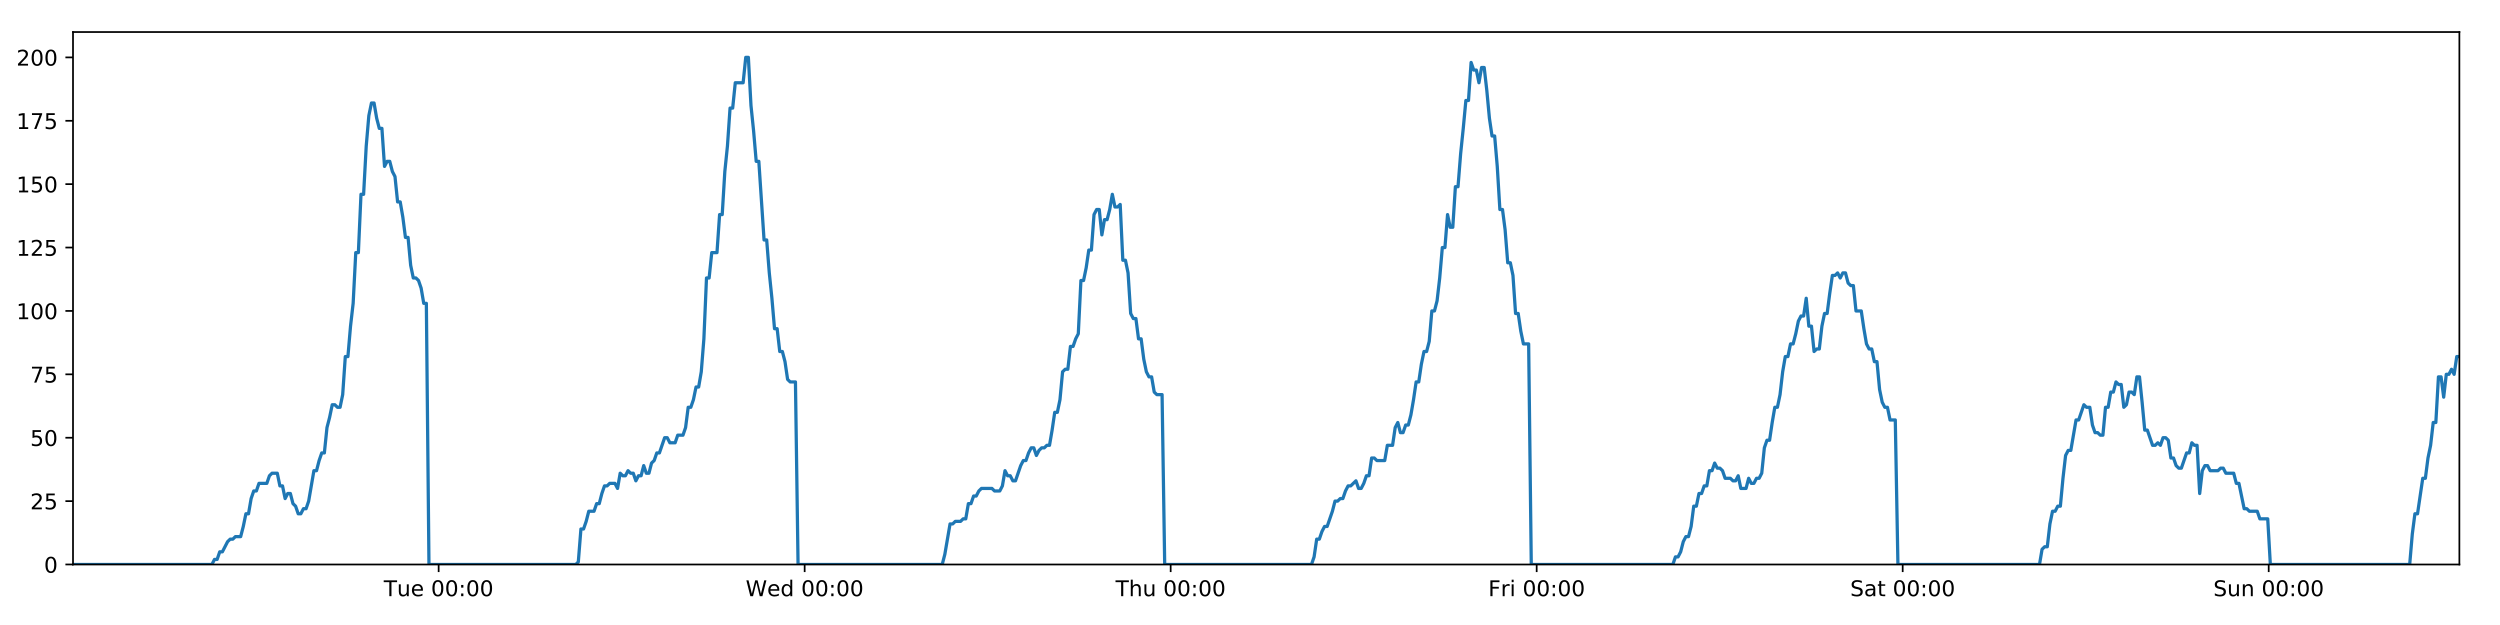
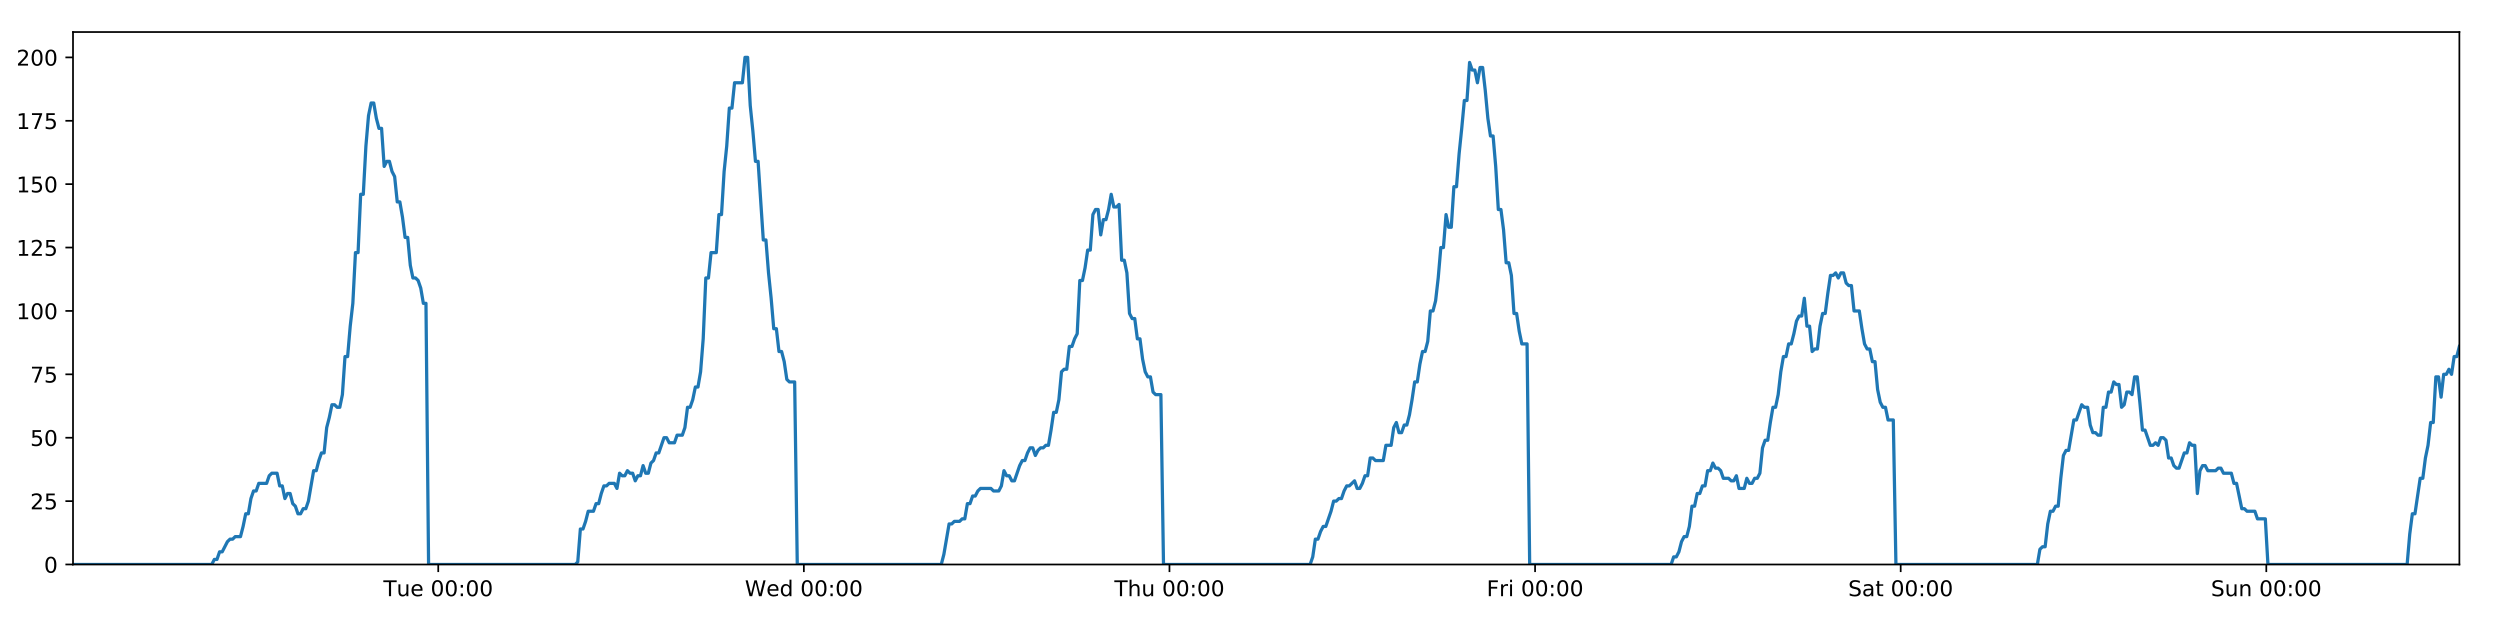
<svg xmlns="http://www.w3.org/2000/svg" xmlns:xlink="http://www.w3.org/1999/xlink" height="288pt" version="1.1" viewBox="0 0 1152 288" width="1152pt">
  <defs>
    <style type="text/css">
*{stroke-linecap:butt;stroke-linejoin:round;}
  </style>
  </defs>
  <g id="figure_1">
    <g id="patch_1">
      <path d="M 0 288  L 1152 288  L 1152 0  L 0 0  z " style="fill:#ffffff;" />
    </g>
    <g id="axes_1">
      <g id="patch_2">
        <path d="M 33.64 260.12  L 1133.28 260.12  L 1133.28 14.76  L 33.64 14.76  z " style="fill:#ffffff;" />
      </g>
      <g id="matplotlib.axis_1">
        <g id="xtick_1">
          <g id="line2d_1">
            <defs>
-               <path d="M 0 0  L 0 3.5  " id="m5304c54959" style="stroke:#000000;stroke-width:0.8;" />
-             </defs>
-             <g>
-               <use style="stroke:#000000;stroke-width:0.8;" x="202.127" xlink:href="#m5304c54959" y="260.12" />
+               <path d="M 0 0  L 0 3.5  " id="m816a970f80" style="stroke:#000000;stroke-width:0.8;" />
+             </defs>
+             <g>
+               <use style="stroke:#000000;stroke-width:0.8;" x="201.943" xlink:href="#m816a970f80" y="260.12" />
            </g>
          </g>
          <g id="text_1">
            <defs>
              <path d="M -0.297 72.906  L 61.375 72.906  L 61.375 64.594  L 35.5 64.594  L 35.5 0  L 25.594 0  L 25.594 64.594  L -0.297 64.594  z " id="DejaVuSans-84" />
              <path d="M 8.5 21.578  L 8.5 54.688  L 17.484 54.688  L 17.484 21.922  Q 17.484 14.156 20.5 10.266  Q 23.531 6.391 29.594 6.391  Q 36.859 6.391 41.078 11.031  Q 45.312 15.672 45.312 23.688  L 45.312 54.688  L 54.297 54.688  L 54.297 0  L 45.312 0  L 45.312 8.406  Q 42.047 3.422 37.719 1  Q 33.406 -1.422 27.688 -1.422  Q 18.266 -1.422 13.375 4.438  Q 8.5 10.297 8.5 21.578  z M 31.109 56  z " id="DejaVuSans-117" />
              <path d="M 56.203 29.594  L 56.203 25.203  L 14.891 25.203  Q 15.484 15.922 20.484 11.062  Q 25.484 6.203 34.422 6.203  Q 39.594 6.203 44.453 7.469  Q 49.312 8.734 54.109 11.281  L 54.109 2.781  Q 49.266 0.734 44.188 -0.344  Q 39.109 -1.422 33.891 -1.422  Q 20.797 -1.422 13.156 6.188  Q 5.516 13.812 5.516 26.812  Q 5.516 40.234 12.766 48.109  Q 20.016 56 32.328 56  Q 43.359 56 49.781 48.891  Q 56.203 41.797 56.203 29.594  z M 47.219 32.234  Q 47.125 39.594 43.094 43.984  Q 39.062 48.391 32.422 48.391  Q 24.906 48.391 20.391 44.141  Q 15.875 39.891 15.188 32.172  z " id="DejaVuSans-101" />
              <path id="DejaVuSans-32" />
              <path d="M 31.781 66.406  Q 24.172 66.406 20.328 58.906  Q 16.5 51.422 16.5 36.375  Q 16.5 21.391 20.328 13.891  Q 24.172 6.391 31.781 6.391  Q 39.453 6.391 43.281 13.891  Q 47.125 21.391 47.125 36.375  Q 47.125 51.422 43.281 58.906  Q 39.453 66.406 31.781 66.406  z M 31.781 74.219  Q 44.047 74.219 50.516 64.516  Q 56.984 54.828 56.984 36.375  Q 56.984 17.969 50.516 8.266  Q 44.047 -1.422 31.781 -1.422  Q 19.531 -1.422 13.062 8.266  Q 6.594 17.969 6.594 36.375  Q 6.594 54.828 13.062 64.516  Q 19.531 74.219 31.781 74.219  z " id="DejaVuSans-48" />
              <path d="M 11.719 12.406  L 22.016 12.406  L 22.016 0  L 11.719 0  z M 11.719 51.703  L 22.016 51.703  L 22.016 39.312  L 11.719 39.312  z " id="DejaVuSans-58" />
            </defs>
-             <g transform="translate(176.8412 274.7184)scale(0.1 -0.1)">
+             <g transform="translate(176.6569 274.7184)scale(0.1 -0.1)">
              <use xlink:href="#DejaVuSans-84" />
              <use x="60.85" xlink:href="#DejaVuSans-117" />
              <use x="124.229" xlink:href="#DejaVuSans-101" />
              <use x="185.752" xlink:href="#DejaVuSans-32" />
              <use x="217.539" xlink:href="#DejaVuSans-48" />
              <use x="281.162" xlink:href="#DejaVuSans-48" />
              <use x="344.785" xlink:href="#DejaVuSans-58" />
              <use x="378.477" xlink:href="#DejaVuSans-48" />
              <use x="442.1" xlink:href="#DejaVuSans-48" />
            </g>
          </g>
        </g>
        <g id="xtick_2">
          <g id="line2d_2">
            <g>
-               <use style="stroke:#000000;stroke-width:0.8;" x="370.785" xlink:href="#m5304c54959" y="260.12" />
+               <use style="stroke:#000000;stroke-width:0.8;" x="370.416" xlink:href="#m816a970f80" y="260.12" />
            </g>
          </g>
          <g id="text_2">
            <defs>
              <path d="M 3.328 72.906  L 13.281 72.906  L 28.609 11.281  L 43.891 72.906  L 54.984 72.906  L 70.312 11.281  L 85.594 72.906  L 95.609 72.906  L 77.297 0  L 64.891 0  L 49.516 63.281  L 33.984 0  L 21.578 0  z " id="DejaVuSans-87" />
              <path d="M 45.406 46.391  L 45.406 75.984  L 54.391 75.984  L 54.391 0  L 45.406 0  L 45.406 8.203  Q 42.578 3.328 38.25 0.953  Q 33.938 -1.422 27.875 -1.422  Q 17.969 -1.422 11.734 6.484  Q 5.516 14.406 5.516 27.297  Q 5.516 40.188 11.734 48.094  Q 17.969 56 27.875 56  Q 33.938 56 38.25 53.625  Q 42.578 51.266 45.406 46.391  z M 14.797 27.297  Q 14.797 17.391 18.875 11.75  Q 22.953 6.109 30.078 6.109  Q 37.203 6.109 41.297 11.75  Q 45.406 17.391 45.406 27.297  Q 45.406 37.203 41.297 42.844  Q 37.203 48.484 30.078 48.484  Q 22.953 48.484 18.875 42.844  Q 14.797 37.203 14.797 27.297  z " id="DejaVuSans-100" />
            </defs>
-             <g transform="translate(343.5961 274.7184)scale(0.1 -0.1)">
+             <g transform="translate(343.2273 274.7184)scale(0.1 -0.1)">
              <use xlink:href="#DejaVuSans-87" />
              <use x="98.799" xlink:href="#DejaVuSans-101" />
              <use x="160.322" xlink:href="#DejaVuSans-100" />
              <use x="223.799" xlink:href="#DejaVuSans-32" />
              <use x="255.586" xlink:href="#DejaVuSans-48" />
              <use x="319.209" xlink:href="#DejaVuSans-48" />
              <use x="382.832" xlink:href="#DejaVuSans-58" />
              <use x="416.523" xlink:href="#DejaVuSans-48" />
              <use x="480.146" xlink:href="#DejaVuSans-48" />
            </g>
          </g>
        </g>
        <g id="xtick_3">
          <g id="line2d_3">
            <g>
-               <use style="stroke:#000000;stroke-width:0.8;" x="539.443" xlink:href="#m5304c54959" y="260.12" />
+               <use style="stroke:#000000;stroke-width:0.8;" x="538.89" xlink:href="#m816a970f80" y="260.12" />
            </g>
          </g>
          <g id="text_3">
            <defs>
              <path d="M 54.891 33.016  L 54.891 0  L 45.906 0  L 45.906 32.719  Q 45.906 40.484 42.875 44.328  Q 39.844 48.188 33.797 48.188  Q 26.516 48.188 22.312 43.547  Q 18.109 38.922 18.109 30.906  L 18.109 0  L 9.078 0  L 9.078 75.984  L 18.109 75.984  L 18.109 46.188  Q 21.344 51.125 25.703 53.562  Q 30.078 56 35.797 56  Q 45.219 56 50.047 50.172  Q 54.891 44.344 54.891 33.016  z " id="DejaVuSans-104" />
            </defs>
-             <g transform="translate(514.0534 274.7184)scale(0.1 -0.1)">
+             <g transform="translate(513.5002 274.7184)scale(0.1 -0.1)">
              <use xlink:href="#DejaVuSans-84" />
              <use x="61.084" xlink:href="#DejaVuSans-104" />
              <use x="124.463" xlink:href="#DejaVuSans-117" />
              <use x="187.842" xlink:href="#DejaVuSans-32" />
              <use x="219.629" xlink:href="#DejaVuSans-48" />
              <use x="283.252" xlink:href="#DejaVuSans-48" />
              <use x="346.875" xlink:href="#DejaVuSans-58" />
              <use x="380.566" xlink:href="#DejaVuSans-48" />
              <use x="444.189" xlink:href="#DejaVuSans-48" />
            </g>
          </g>
        </g>
        <g id="xtick_4">
          <g id="line2d_4">
            <g>
-               <use style="stroke:#000000;stroke-width:0.8;" x="708.101" xlink:href="#m5304c54959" y="260.12" />
+               <use style="stroke:#000000;stroke-width:0.8;" x="707.364" xlink:href="#m816a970f80" y="260.12" />
            </g>
          </g>
          <g id="text_4">
            <defs>
              <path d="M 9.812 72.906  L 51.703 72.906  L 51.703 64.594  L 19.672 64.594  L 19.672 43.109  L 48.578 43.109  L 48.578 34.812  L 19.672 34.812  L 19.672 0  L 9.812 0  z " id="DejaVuSans-70" />
              <path d="M 41.109 46.297  Q 39.594 47.172 37.812 47.578  Q 36.031 48 33.891 48  Q 26.266 48 22.188 43.047  Q 18.109 38.094 18.109 28.812  L 18.109 0  L 9.078 0  L 9.078 54.688  L 18.109 54.688  L 18.109 46.188  Q 20.953 51.172 25.484 53.578  Q 30.031 56 36.531 56  Q 37.453 56 38.578 55.875  Q 39.703 55.766 41.062 55.516  z " id="DejaVuSans-114" />
              <path d="M 9.422 54.688  L 18.406 54.688  L 18.406 0  L 9.422 0  z M 9.422 75.984  L 18.406 75.984  L 18.406 64.594  L 9.422 64.594  z " id="DejaVuSans-105" />
            </defs>
-             <g transform="translate(685.788 274.7184)scale(0.1 -0.1)">
+             <g transform="translate(685.0503 274.7184)scale(0.1 -0.1)">
              <use xlink:href="#DejaVuSans-70" />
              <use x="57.41" xlink:href="#DejaVuSans-114" />
              <use x="98.523" xlink:href="#DejaVuSans-105" />
              <use x="126.307" xlink:href="#DejaVuSans-32" />
              <use x="158.094" xlink:href="#DejaVuSans-48" />
              <use x="221.717" xlink:href="#DejaVuSans-48" />
              <use x="285.34" xlink:href="#DejaVuSans-58" />
              <use x="319.031" xlink:href="#DejaVuSans-48" />
              <use x="382.654" xlink:href="#DejaVuSans-48" />
            </g>
          </g>
        </g>
        <g id="xtick_5">
          <g id="line2d_5">
            <g>
-               <use style="stroke:#000000;stroke-width:0.8;" x="876.759" xlink:href="#m5304c54959" y="260.12" />
+               <use style="stroke:#000000;stroke-width:0.8;" x="875.837" xlink:href="#m816a970f80" y="260.12" />
            </g>
          </g>
          <g id="text_5">
            <defs>
              <path d="M 53.516 70.516  L 53.516 60.891  Q 47.906 63.578 42.922 64.891  Q 37.938 66.219 33.297 66.219  Q 25.25 66.219 20.875 63.094  Q 16.5 59.969 16.5 54.203  Q 16.5 49.359 19.406 46.891  Q 22.312 44.438 30.422 42.922  L 36.375 41.703  Q 47.406 39.594 52.656 34.297  Q 57.906 29 57.906 20.125  Q 57.906 9.516 50.797 4.047  Q 43.703 -1.422 29.984 -1.422  Q 24.812 -1.422 18.969 -0.25  Q 13.141 0.922 6.891 3.219  L 6.891 13.375  Q 12.891 10.016 18.656 8.297  Q 24.422 6.594 29.984 6.594  Q 38.422 6.594 43.016 9.906  Q 47.609 13.234 47.609 19.391  Q 47.609 24.75 44.312 27.781  Q 41.016 30.812 33.5 32.328  L 27.484 33.5  Q 16.453 35.688 11.516 40.375  Q 6.594 45.062 6.594 53.422  Q 6.594 63.094 13.406 68.656  Q 20.219 74.219 32.172 74.219  Q 37.312 74.219 42.625 73.281  Q 47.953 72.359 53.516 70.516  z " id="DejaVuSans-83" />
              <path d="M 34.281 27.484  Q 23.391 27.484 19.188 25  Q 14.984 22.516 14.984 16.5  Q 14.984 11.719 18.141 8.906  Q 21.297 6.109 26.703 6.109  Q 34.188 6.109 38.703 11.406  Q 43.219 16.703 43.219 25.484  L 43.219 27.484  z M 52.203 31.203  L 52.203 0  L 43.219 0  L 43.219 8.297  Q 40.141 3.328 35.547 0.953  Q 30.953 -1.422 24.312 -1.422  Q 15.922 -1.422 10.953 3.297  Q 6 8.016 6 15.922  Q 6 25.141 12.172 29.828  Q 18.359 34.516 30.609 34.516  L 43.219 34.516  L 43.219 35.406  Q 43.219 41.609 39.141 45  Q 35.062 48.391 27.688 48.391  Q 23 48.391 18.547 47.266  Q 14.109 46.141 10.016 43.891  L 10.016 52.203  Q 14.938 54.109 19.578 55.047  Q 24.219 56 28.609 56  Q 40.484 56 46.344 49.844  Q 52.203 43.703 52.203 31.203  z " id="DejaVuSans-97" />
              <path d="M 18.312 70.219  L 18.312 54.688  L 36.812 54.688  L 36.812 47.703  L 18.312 47.703  L 18.312 18.016  Q 18.312 11.328 20.141 9.422  Q 21.969 7.516 27.594 7.516  L 36.812 7.516  L 36.812 0  L 27.594 0  Q 17.188 0 13.234 3.875  Q 9.281 7.766 9.281 18.016  L 9.281 47.703  L 2.688 47.703  L 2.688 54.688  L 9.281 54.688  L 9.281 70.219  z " id="DejaVuSans-116" />
            </defs>
-             <g transform="translate(852.5625 274.7184)scale(0.1 -0.1)">
+             <g transform="translate(851.6403 274.7184)scale(0.1 -0.1)">
              <use xlink:href="#DejaVuSans-83" />
              <use x="63.477" xlink:href="#DejaVuSans-97" />
              <use x="124.756" xlink:href="#DejaVuSans-116" />
              <use x="163.965" xlink:href="#DejaVuSans-32" />
              <use x="195.752" xlink:href="#DejaVuSans-48" />
              <use x="259.375" xlink:href="#DejaVuSans-48" />
              <use x="322.998" xlink:href="#DejaVuSans-58" />
              <use x="356.689" xlink:href="#DejaVuSans-48" />
              <use x="420.312" xlink:href="#DejaVuSans-48" />
            </g>
          </g>
        </g>
        <g id="xtick_6">
          <g id="line2d_6">
            <g>
-               <use style="stroke:#000000;stroke-width:0.8;" x="1045.417" xlink:href="#m5304c54959" y="260.12" />
+               <use style="stroke:#000000;stroke-width:0.8;" x="1044.311" xlink:href="#m816a970f80" y="260.12" />
            </g>
          </g>
          <g id="text_6">
            <defs>
              <path d="M 54.891 33.016  L 54.891 0  L 45.906 0  L 45.906 32.719  Q 45.906 40.484 42.875 44.328  Q 39.844 48.188 33.797 48.188  Q 26.516 48.188 22.312 43.547  Q 18.109 38.922 18.109 30.906  L 18.109 0  L 9.078 0  L 9.078 54.688  L 18.109 54.688  L 18.109 46.188  Q 21.344 51.125 25.703 53.562  Q 30.078 56 35.797 56  Q 45.219 56 50.047 50.172  Q 54.891 44.344 54.891 33.016  z " id="DejaVuSans-110" />
            </defs>
-             <g transform="translate(1019.907 274.7184)scale(0.1 -0.1)">
+             <g transform="translate(1018.801 274.7184)scale(0.1 -0.1)">
              <use xlink:href="#DejaVuSans-83" />
              <use x="63.477" xlink:href="#DejaVuSans-117" />
              <use x="126.855" xlink:href="#DejaVuSans-110" />
              <use x="190.234" xlink:href="#DejaVuSans-32" />
              <use x="222.021" xlink:href="#DejaVuSans-48" />
              <use x="285.645" xlink:href="#DejaVuSans-48" />
              <use x="349.268" xlink:href="#DejaVuSans-58" />
              <use x="382.959" xlink:href="#DejaVuSans-48" />
              <use x="446.582" xlink:href="#DejaVuSans-48" />
            </g>
          </g>
        </g>
      </g>
      <g id="matplotlib.axis_2">
        <g id="ytick_1">
          <g id="line2d_7">
            <defs>
-               <path d="M 0 0  L -3.5 0  " id="m1777bb0d8c" style="stroke:#000000;stroke-width:0.8;" />
-             </defs>
-             <g>
-               <use style="stroke:#000000;stroke-width:0.8;" x="33.64" xlink:href="#m1777bb0d8c" y="260.12" />
+               <path d="M 0 0  L -3.5 0  " id="mc55686000b" style="stroke:#000000;stroke-width:0.8;" />
+             </defs>
+             <g>
+               <use style="stroke:#000000;stroke-width:0.8;" x="33.64" xlink:href="#mc55686000b" y="260.12" />
            </g>
          </g>
          <g id="text_7">
            <g transform="translate(20.2775 263.9192)scale(0.1 -0.1)">
              <use xlink:href="#DejaVuSans-48" />
            </g>
          </g>
        </g>
        <g id="ytick_2">
          <g id="line2d_8">
            <g>
-               <use style="stroke:#000000;stroke-width:0.8;" x="33.64" xlink:href="#m1777bb0d8c" y="230.91" />
+               <use style="stroke:#000000;stroke-width:0.8;" x="33.64" xlink:href="#mc55686000b" y="230.91" />
            </g>
          </g>
          <g id="text_8">
            <defs>
              <path d="M 19.188 8.297  L 53.609 8.297  L 53.609 0  L 7.328 0  L 7.328 8.297  Q 12.938 14.109 22.625 23.891  Q 32.328 33.688 34.812 36.531  Q 39.547 41.844 41.422 45.531  Q 43.312 49.219 43.312 52.781  Q 43.312 58.594 39.234 62.25  Q 35.156 65.922 28.609 65.922  Q 23.969 65.922 18.812 64.312  Q 13.672 62.703 7.812 59.422  L 7.812 69.391  Q 13.766 71.781 18.938 73  Q 24.125 74.219 28.422 74.219  Q 39.75 74.219 46.484 68.547  Q 53.219 62.891 53.219 53.422  Q 53.219 48.922 51.531 44.891  Q 49.859 40.875 45.406 35.406  Q 44.188 33.984 37.641 27.219  Q 31.109 20.453 19.188 8.297  z " id="DejaVuSans-50" />
              <path d="M 10.797 72.906  L 49.516 72.906  L 49.516 64.594  L 19.828 64.594  L 19.828 46.734  Q 21.969 47.469 24.109 47.828  Q 26.266 48.188 28.422 48.188  Q 40.625 48.188 47.75 41.5  Q 54.891 34.812 54.891 23.391  Q 54.891 11.625 47.562 5.094  Q 40.234 -1.422 26.906 -1.422  Q 22.312 -1.422 17.547 -0.641  Q 12.797 0.141 7.719 1.703  L 7.719 11.625  Q 12.109 9.234 16.797 8.062  Q 21.484 6.891 26.703 6.891  Q 35.156 6.891 40.078 11.328  Q 45.016 15.766 45.016 23.391  Q 45.016 31 40.078 35.438  Q 35.156 39.891 26.703 39.891  Q 22.75 39.891 18.812 39.016  Q 14.891 38.141 10.797 36.281  z " id="DejaVuSans-53" />
            </defs>
            <g transform="translate(13.915 234.7097)scale(0.1 -0.1)">
              <use xlink:href="#DejaVuSans-50" />
              <use x="63.623" xlink:href="#DejaVuSans-53" />
            </g>
          </g>
        </g>
        <g id="ytick_3">
          <g id="line2d_9">
            <g>
-               <use style="stroke:#000000;stroke-width:0.8;" x="33.64" xlink:href="#m1777bb0d8c" y="201.701" />
+               <use style="stroke:#000000;stroke-width:0.8;" x="33.64" xlink:href="#mc55686000b" y="201.701" />
            </g>
          </g>
          <g id="text_9">
            <g transform="translate(13.915 205.5002)scale(0.1 -0.1)">
              <use xlink:href="#DejaVuSans-53" />
              <use x="63.623" xlink:href="#DejaVuSans-48" />
            </g>
          </g>
        </g>
        <g id="ytick_4">
          <g id="line2d_10">
            <g>
-               <use style="stroke:#000000;stroke-width:0.8;" x="33.64" xlink:href="#m1777bb0d8c" y="172.491" />
+               <use style="stroke:#000000;stroke-width:0.8;" x="33.64" xlink:href="#mc55686000b" y="172.491" />
            </g>
          </g>
          <g id="text_10">
            <defs>
              <path d="M 8.203 72.906  L 55.078 72.906  L 55.078 68.703  L 28.609 0  L 18.312 0  L 43.219 64.594  L 8.203 64.594  z " id="DejaVuSans-55" />
            </defs>
            <g transform="translate(13.915 176.2906)scale(0.1 -0.1)">
              <use xlink:href="#DejaVuSans-55" />
              <use x="63.623" xlink:href="#DejaVuSans-53" />
            </g>
          </g>
        </g>
        <g id="ytick_5">
          <g id="line2d_11">
            <g>
-               <use style="stroke:#000000;stroke-width:0.8;" x="33.64" xlink:href="#m1777bb0d8c" y="143.282" />
+               <use style="stroke:#000000;stroke-width:0.8;" x="33.64" xlink:href="#mc55686000b" y="143.282" />
            </g>
          </g>
          <g id="text_11">
            <defs>
              <path d="M 12.406 8.297  L 28.516 8.297  L 28.516 63.922  L 10.984 60.406  L 10.984 69.391  L 28.422 72.906  L 38.281 72.906  L 38.281 8.297  L 54.391 8.297  L 54.391 0  L 12.406 0  z " id="DejaVuSans-49" />
            </defs>
            <g transform="translate(7.5525 147.0811)scale(0.1 -0.1)">
              <use xlink:href="#DejaVuSans-49" />
              <use x="63.623" xlink:href="#DejaVuSans-48" />
              <use x="127.246" xlink:href="#DejaVuSans-48" />
            </g>
          </g>
        </g>
        <g id="ytick_6">
          <g id="line2d_12">
            <g>
-               <use style="stroke:#000000;stroke-width:0.8;" x="33.64" xlink:href="#m1777bb0d8c" y="114.072" />
+               <use style="stroke:#000000;stroke-width:0.8;" x="33.64" xlink:href="#mc55686000b" y="114.072" />
            </g>
          </g>
          <g id="text_12">
            <g transform="translate(7.5525 117.8716)scale(0.1 -0.1)">
              <use xlink:href="#DejaVuSans-49" />
              <use x="63.623" xlink:href="#DejaVuSans-50" />
              <use x="127.246" xlink:href="#DejaVuSans-53" />
            </g>
          </g>
        </g>
        <g id="ytick_7">
          <g id="line2d_13">
            <g>
-               <use style="stroke:#000000;stroke-width:0.8;" x="33.64" xlink:href="#m1777bb0d8c" y="84.863" />
+               <use style="stroke:#000000;stroke-width:0.8;" x="33.64" xlink:href="#mc55686000b" y="84.863" />
            </g>
          </g>
          <g id="text_13">
            <g transform="translate(7.5525 88.66208)scale(0.1 -0.1)">
              <use xlink:href="#DejaVuSans-49" />
              <use x="63.623" xlink:href="#DejaVuSans-53" />
              <use x="127.246" xlink:href="#DejaVuSans-48" />
            </g>
          </g>
        </g>
        <g id="ytick_8">
          <g id="line2d_14">
            <g>
-               <use style="stroke:#000000;stroke-width:0.8;" x="33.64" xlink:href="#m1777bb0d8c" y="55.653" />
+               <use style="stroke:#000000;stroke-width:0.8;" x="33.64" xlink:href="#mc55686000b" y="55.653" />
            </g>
          </g>
          <g id="text_14">
            <g transform="translate(7.5525 59.45255)scale(0.1 -0.1)">
              <use xlink:href="#DejaVuSans-49" />
              <use x="63.623" xlink:href="#DejaVuSans-55" />
              <use x="127.246" xlink:href="#DejaVuSans-53" />
            </g>
          </g>
        </g>
        <g id="ytick_9">
          <g id="line2d_15">
            <g>
-               <use style="stroke:#000000;stroke-width:0.8;" x="33.64" xlink:href="#m1777bb0d8c" y="26.444" />
+               <use style="stroke:#000000;stroke-width:0.8;" x="33.64" xlink:href="#mc55686000b" y="26.444" />
            </g>
          </g>
          <g id="text_15">
            <g transform="translate(7.5525 30.24303)scale(0.1 -0.1)">
              <use xlink:href="#DejaVuSans-50" />
              <use x="63.623" xlink:href="#DejaVuSans-48" />
              <use x="127.246" xlink:href="#DejaVuSans-48" />
            </g>
          </g>
        </g>
      </g>
      <g id="line2d_16">
-         <path clip-path="url(#pcf3eb64ff0)" d="M 33.64 260.12  L 97.636 260.12  L 98.842 257.783  L 100.048 257.783  L 101.255 254.278  L 102.461 254.278  L 104.872 249.605  L 106.077 248.436  L 107.282 248.436  L 108.487 247.268  L 110.898 247.268  L 112.104 242.594  L 113.309 236.752  L 114.514 236.752  L 115.719 229.742  L 116.926 226.237  L 118.131 226.237  L 119.337 222.732  L 122.952 222.732  L 124.156 219.227  L 125.361 218.058  L 127.772 218.058  L 128.977 223.9  L 130.182 223.9  L 131.388 229.742  L 132.593 227.405  L 133.799 227.405  L 135.004 232.079  L 136.208 233.247  L 137.414 236.752  L 138.619 236.752  L 139.826 234.416  L 141.03 234.416  L 142.235 230.91  L 144.644 216.89  L 145.848 216.89  L 147.053 212.216  L 148.259 208.711  L 149.465 208.711  L 150.67 197.027  L 151.879 192.354  L 153.089 186.512  L 154.293 186.512  L 155.499 187.68  L 156.703 187.68  L 157.909 181.838  L 159.114 164.313  L 160.318 164.313  L 161.523 150.292  L 162.729 139.777  L 163.934 116.409  L 165.139 116.409  L 166.343 89.536  L 167.55 89.536  L 168.755 67.337  L 169.959 53.317  L 171.163 47.475  L 172.367 47.475  L 173.572 54.485  L 174.776 59.158  L 175.982 59.158  L 177.187 76.684  L 178.391 74.347  L 179.598 74.347  L 180.804 79.021  L 182.008 81.358  L 183.214 93.042  L 184.418 93.042  L 185.623 100.052  L 186.827 109.399  L 188.031 109.399  L 189.236 122.251  L 190.44 128.093  L 191.647 128.093  L 192.85 129.261  L 194.055 132.766  L 195.259 139.777  L 196.463 139.777  L 197.666 260.12  L 265.297 260.12  L 266.482 258.952  L 267.69 243.763  L 268.897 243.763  L 270.104 240.258  L 271.309 235.584  L 273.723 235.584  L 274.928 232.079  L 276.133 232.079  L 277.338 227.405  L 278.544 223.9  L 279.748 223.9  L 280.954 222.732  L 283.363 222.732  L 284.568 225.069  L 285.775 218.058  L 286.982 219.227  L 288.186 219.227  L 289.391 216.89  L 290.597 218.058  L 291.802 218.058  L 293.007 221.563  L 294.211 219.227  L 295.416 219.227  L 296.622 214.553  L 297.827 218.058  L 299.03 218.058  L 300.235 213.385  L 301.441 212.216  L 302.648 208.711  L 303.854 208.711  L 306.262 201.701  L 307.469 201.701  L 308.675 204.038  L 311.093 204.038  L 312.296 200.533  L 314.708 200.533  L 315.914 197.027  L 317.119 187.68  L 318.324 187.68  L 319.528 184.175  L 320.733 178.333  L 321.938 178.333  L 323.145 171.323  L 324.35 156.134  L 325.555 128.093  L 326.763 128.093  L 327.973 116.409  L 330.382 116.409  L 331.591 98.883  L 332.796 98.883  L 334 79.021  L 335.204 67.337  L 336.409 49.811  L 337.613 49.811  L 338.819 38.128  L 342.433 38.128  L 343.64 26.444  L 344.847 26.444  L 346.051 48.643  L 347.256 60.327  L 348.461 74.347  L 349.668 74.347  L 352.076 110.567  L 353.284 110.567  L 354.488 125.756  L 355.693 137.44  L 356.897 151.461  L 358.105 151.461  L 359.309 161.976  L 360.515 161.976  L 361.723 166.65  L 362.927 174.828  L 364.132 175.997  L 366.542 175.997  L 367.746 260.12  L 434.171 260.12  L 435.375 255.446  L 437.785 241.426  L 438.992 241.426  L 440.197 240.258  L 442.61 240.258  L 443.814 239.089  L 445.019 239.089  L 446.226 232.079  L 447.432 232.079  L 448.637 228.574  L 449.843 228.574  L 451.049 226.237  L 452.255 225.069  L 457.077 225.069  L 458.288 226.237  L 460.696 226.237  L 461.901 223.9  L 463.107 216.89  L 464.311 219.227  L 465.518 219.227  L 466.725 221.563  L 467.929 221.563  L 470.339 214.553  L 471.546 212.216  L 472.753 212.216  L 473.957 208.711  L 475.163 206.374  L 476.37 206.374  L 477.575 209.88  L 478.781 207.543  L 479.987 206.374  L 481.194 206.374  L 482.402 205.206  L 483.607 205.206  L 484.812 198.196  L 486.018 190.017  L 487.226 190.017  L 488.433 184.175  L 489.639 171.323  L 490.843 170.155  L 492.052 170.155  L 493.259 159.639  L 494.466 159.639  L 495.671 156.134  L 496.878 153.797  L 498.085 129.261  L 499.301 129.261  L 500.506 123.419  L 501.711 115.241  L 502.917 115.241  L 504.122 98.883  L 505.327 96.547  L 506.532 96.547  L 507.738 108.23  L 508.947 101.22  L 510.151 101.22  L 511.355 96.547  L 512.562 89.536  L 513.772 95.378  L 514.98 95.378  L 516.186 94.21  L 517.394 119.914  L 518.6 119.914  L 519.804 125.756  L 521.011 144.45  L 522.217 146.787  L 523.424 146.787  L 524.63 156.134  L 525.834 156.134  L 527.041 165.481  L 528.248 171.323  L 529.452 173.66  L 530.66 173.66  L 531.866 180.67  L 533.07 181.838  L 535.484 181.838  L 536.691 260.12  L 604.329 260.12  L 605.534 256.615  L 606.737 248.436  L 607.942 248.436  L 609.148 244.931  L 610.353 242.594  L 611.558 242.594  L 613.97 235.584  L 615.176 230.91  L 616.383 230.91  L 617.587 229.742  L 618.792 229.742  L 619.997 226.237  L 621.204 223.9  L 622.409 223.9  L 624.82 221.563  L 626.025 225.069  L 627.231 225.069  L 628.436 222.732  L 629.642 219.227  L 630.847 219.227  L 632.052 211.048  L 633.258 211.048  L 634.462 212.216  L 638.08 212.216  L 639.286 205.206  L 641.696 205.206  L 642.902 197.027  L 644.109 194.691  L 645.315 199.364  L 646.522 199.364  L 647.733 195.859  L 648.939 195.859  L 650.143 191.186  L 651.349 184.175  L 652.554 175.997  L 653.76 175.997  L 654.966 167.818  L 656.173 161.976  L 657.379 161.976  L 658.586 157.302  L 659.793 143.282  L 661.001 143.282  L 662.208 138.608  L 663.414 128.093  L 664.621 114.072  L 665.826 114.072  L 667.031 98.883  L 668.236 104.725  L 669.441 104.725  L 670.646 86.031  L 671.851 86.031  L 673.061 70.842  L 674.267 59.158  L 675.473 46.306  L 676.68 46.306  L 677.887 28.781  L 679.094 32.286  L 680.299 32.286  L 681.504 38.128  L 682.708 31.117  L 683.913 31.117  L 685.117 41.633  L 686.322 54.485  L 687.527 62.664  L 688.732 62.664  L 689.936 76.684  L 691.145 96.547  L 692.349 96.547  L 693.555 105.894  L 694.762 121.083  L 695.966 121.083  L 697.171 126.925  L 698.377 144.45  L 699.583 144.45  L 700.788 152.629  L 701.992 158.471  L 704.404 158.471  L 705.608 260.12  L 770.855 260.12  L 772.04 256.615  L 773.245 256.615  L 774.449 254.278  L 775.654 249.605  L 776.858 247.268  L 778.065 247.268  L 779.271 242.594  L 780.476 233.247  L 781.682 233.247  L 782.886 227.405  L 784.09 227.405  L 785.294 223.9  L 786.501 223.9  L 787.706 216.89  L 788.91 216.89  L 790.115 213.385  L 791.319 215.722  L 792.524 215.722  L 793.729 216.89  L 794.934 220.395  L 797.348 220.395  L 798.553 221.563  L 799.757 221.563  L 800.962 219.227  L 802.166 225.069  L 804.574 225.069  L 805.778 220.395  L 806.984 222.732  L 808.19 222.732  L 809.396 220.395  L 810.602 220.395  L 811.807 218.058  L 813.012 206.374  L 814.216 202.869  L 815.422 202.869  L 816.626 194.691  L 817.831 187.68  L 819.035 187.68  L 820.242 181.838  L 821.451 171.323  L 822.657 164.313  L 823.865 164.313  L 825.069 158.471  L 826.273 158.471  L 827.481 153.797  L 828.686 147.955  L 829.892 145.619  L 831.1 145.619  L 832.305 137.44  L 833.51 150.292  L 834.715 150.292  L 835.925 161.976  L 837.13 160.808  L 838.334 160.808  L 839.538 150.292  L 840.743 144.45  L 841.949 144.45  L 843.154 135.103  L 844.359 126.925  L 845.566 126.925  L 846.77 125.756  L 847.976 128.093  L 849.184 125.756  L 850.4 125.756  L 851.608 130.43  L 852.817 131.598  L 854.027 131.598  L 855.246 143.282  L 857.665 143.282  L 858.875 151.461  L 860.08 158.471  L 861.291 160.808  L 862.497 160.808  L 863.704 166.65  L 864.909 166.65  L 866.116 179.502  L 867.322 185.344  L 868.527 187.68  L 869.731 187.68  L 870.937 193.522  L 873.347 193.522  L 874.563 260.12  L 939.798 260.12  L 940.983 253.11  L 942.188 251.941  L 943.393 251.941  L 944.599 241.426  L 945.803 235.584  L 947.007 235.584  L 948.211 233.247  L 949.415 233.247  L 950.618 220.395  L 951.824 209.88  L 953.028 207.543  L 954.232 207.543  L 956.64 193.522  L 957.843 193.522  L 960.254 186.512  L 961.457 187.68  L 962.988 187.68  L 964.192 195.859  L 965.4 199.364  L 966.603 199.364  L 967.81 200.533  L 969.018 200.533  L 970.222 187.68  L 971.426 187.68  L 972.63 180.67  L 973.834 180.67  L 975.039 175.997  L 976.243 177.165  L 977.448 177.165  L 978.654 187.68  L 979.858 186.512  L 981.062 180.67  L 982.266 180.67  L 983.47 181.838  L 984.674 173.66  L 985.878 173.66  L 987.083 185.344  L 988.288 198.196  L 989.492 198.196  L 991.903 205.206  L 993.108 205.206  L 994.314 204.038  L 995.52 205.206  L 996.726 201.701  L 997.933 201.701  L 999.14 202.869  L 1000.346 211.048  L 1001.552 211.048  L 1002.757 214.553  L 1003.962 215.722  L 1005.169 215.722  L 1007.581 208.711  L 1008.788 208.711  L 1009.995 204.038  L 1011.201 205.206  L 1012.408 205.206  L 1013.615 227.405  L 1014.822 216.89  L 1016.027 214.553  L 1017.232 214.553  L 1018.437 216.89  L 1022.053 216.89  L 1023.258 215.722  L 1024.466 215.722  L 1025.67 218.058  L 1029.287 218.058  L 1030.493 222.732  L 1031.698 222.732  L 1034.111 234.416  L 1035.318 234.416  L 1036.525 235.584  L 1040.14 235.584  L 1041.347 239.089  L 1044.966 239.089  L 1046.172 260.12  L 1110.382 260.12  L 1111.586 246.099  L 1112.79 236.752  L 1113.995 236.752  L 1116.405 220.395  L 1117.61 220.395  L 1118.815 211.048  L 1120.02 205.206  L 1121.226 194.691  L 1122.431 194.691  L 1123.636 173.66  L 1124.843 173.66  L 1126.048 183.007  L 1127.252 172.491  L 1128.457 172.491  L 1129.662 170.155  L 1130.867 172.491  L 1132.073 164.313  L 1133.28 164.313  L 1133.28 164.313  " style="fill:none;stroke:#1f77b4;stroke-linecap:square;stroke-width:1.5;" />
+         <path clip-path="url(#p518bf01059)" d="M 33.64 260.12  L 97.566 260.12  L 98.77 257.783  L 99.975 257.783  L 101.181 254.278  L 102.386 254.278  L 104.794 249.605  L 105.998 248.436  L 107.202 248.436  L 108.405 247.268  L 110.813 247.268  L 112.018 242.594  L 113.222 236.752  L 114.425 236.752  L 115.629 229.742  L 116.835 226.237  L 118.039 226.237  L 119.243 222.732  L 122.854 222.732  L 124.057 219.227  L 125.26 218.058  L 127.669 218.058  L 128.872 223.9  L 130.076 223.9  L 131.282 229.742  L 132.485 227.405  L 133.689 227.405  L 134.893 232.079  L 136.096 233.247  L 137.3 236.752  L 138.504 236.752  L 139.71 234.416  L 140.913 234.416  L 142.116 230.91  L 144.523 216.89  L 145.726 216.89  L 146.929 212.216  L 148.133 208.711  L 149.338 208.711  L 150.542 197.027  L 151.75 192.354  L 152.958 186.512  L 154.161 186.512  L 155.365 187.68  L 156.569 187.68  L 157.773 181.838  L 158.976 164.313  L 160.179 164.313  L 161.383 150.292  L 162.587 139.777  L 163.792 116.409  L 164.995 116.409  L 166.198 89.536  L 167.404 89.536  L 168.607 67.337  L 169.81 53.317  L 171.013 47.475  L 172.216 47.475  L 173.419 54.485  L 174.622 59.158  L 175.826 59.158  L 177.03 76.684  L 178.233 74.347  L 179.438 74.347  L 180.643 79.021  L 181.846 81.358  L 183.051 93.042  L 184.253 93.042  L 185.457 100.052  L 186.66 109.399  L 187.862 109.399  L 189.066 122.251  L 190.269 128.093  L 191.474 128.093  L 192.676 129.261  L 193.879 132.766  L 195.083 139.777  L 196.285 139.777  L 197.487 260.12  L 265.043 260.12  L 266.227 258.952  L 267.434 243.763  L 268.64 243.763  L 269.846 240.258  L 271.049 235.584  L 273.461 235.584  L 274.664 232.079  L 275.868 232.079  L 277.072 227.405  L 278.276 223.9  L 279.479 223.9  L 280.684 222.732  L 283.09 222.732  L 284.293 225.069  L 285.499 218.058  L 286.705 219.227  L 287.908 219.227  L 289.112 216.89  L 290.316 218.058  L 291.52 218.058  L 292.723 221.563  L 293.926 219.227  L 295.13 219.227  L 296.335 214.553  L 297.538 218.058  L 298.74 218.058  L 299.943 213.385  L 301.148 212.216  L 302.354 208.711  L 303.558 208.711  L 305.964 201.701  L 307.169 201.701  L 308.374 204.038  L 310.789 204.038  L 311.992 200.533  L 314.4 200.533  L 315.606 197.027  L 316.809 187.68  L 318.013 187.68  L 319.215 184.175  L 320.419 178.333  L 321.623 178.333  L 322.828 171.323  L 324.032 156.134  L 325.236 128.093  L 326.443 128.093  L 327.651 116.409  L 330.058 116.409  L 331.265 98.883  L 332.468 98.883  L 333.672 79.021  L 334.874 67.337  L 336.078 49.811  L 337.281 49.811  L 338.486 38.128  L 342.095 38.128  L 343.301 26.444  L 344.506 26.444  L 345.709 48.643  L 346.913 60.327  L 348.116 74.347  L 349.322 74.347  L 351.728 110.567  L 352.934 110.567  L 354.137 125.756  L 355.341 137.44  L 356.543 151.461  L 357.75 151.461  L 358.953 161.976  L 360.157 161.976  L 361.364 166.65  L 362.566 174.828  L 363.77 175.997  L 366.178 175.997  L 367.38 260.12  L 433.733 260.12  L 434.936 255.446  L 437.343 241.426  L 438.548 241.426  L 439.752 240.258  L 442.162 240.258  L 443.366 239.089  L 444.569 239.089  L 445.774 232.079  L 446.979 232.079  L 448.183 228.574  L 449.388 228.574  L 450.592 226.237  L 451.797 225.069  L 456.614 225.069  L 457.823 226.237  L 460.229 226.237  L 461.432 223.9  L 462.637 216.89  L 463.84 219.227  L 465.046 219.227  L 466.251 221.563  L 467.454 221.563  L 469.861 214.553  L 471.067 212.216  L 472.272 212.216  L 473.475 208.711  L 474.68 206.374  L 475.886 206.374  L 477.089 209.88  L 478.294 207.543  L 479.499 206.374  L 480.705 206.374  L 481.911 205.206  L 483.114 205.206  L 484.318 198.196  L 485.523 190.017  L 486.73 190.017  L 487.935 184.175  L 489.14 171.323  L 490.343 170.155  L 491.55 170.155  L 492.756 159.639  L 493.962 159.639  L 495.166 156.134  L 496.371 153.797  L 497.577 129.261  L 498.791 129.261  L 499.995 123.419  L 501.199 115.241  L 502.404 115.241  L 503.608 98.883  L 504.811 96.547  L 506.015 96.547  L 507.22 108.23  L 508.427 101.22  L 509.63 101.22  L 510.833 96.547  L 512.039 89.536  L 513.247 95.378  L 514.453 95.378  L 515.658 94.21  L 516.864 119.914  L 518.07 119.914  L 519.272 125.756  L 520.478 144.45  L 521.683 146.787  L 522.888 146.787  L 524.093 156.134  L 525.296 156.134  L 526.501 165.481  L 527.707 171.323  L 528.91 173.66  L 530.116 173.66  L 531.322 180.67  L 532.524 181.838  L 534.935 181.838  L 536.141 260.12  L 603.705 260.12  L 604.908 256.615  L 606.11 248.436  L 607.313 248.436  L 608.519 244.931  L 609.722 242.594  L 610.926 242.594  L 613.335 235.584  L 614.54 230.91  L 615.745 230.91  L 616.949 229.742  L 618.152 229.742  L 619.355 226.237  L 620.561 223.9  L 621.765 223.9  L 624.173 221.563  L 625.377 225.069  L 626.582 225.069  L 627.785 222.732  L 628.99 219.227  L 630.194 219.227  L 631.398 211.048  L 632.602 211.048  L 633.805 212.216  L 637.418 212.216  L 638.624 205.206  L 641.031 205.206  L 642.236 197.027  L 643.441 194.691  L 644.646 199.364  L 645.851 199.364  L 647.062 195.859  L 648.265 195.859  L 649.469 191.186  L 650.673 184.175  L 651.877 175.997  L 653.082 175.997  L 654.286 167.818  L 655.492 161.976  L 656.697 161.976  L 657.902 157.302  L 659.108 143.282  L 660.315 143.282  L 661.521 138.608  L 662.726 128.093  L 663.931 114.072  L 665.135 114.072  L 666.338 98.883  L 667.542 104.725  L 668.745 104.725  L 669.95 86.031  L 671.153 86.031  L 672.362 70.842  L 673.566 59.158  L 674.771 46.306  L 675.977 46.306  L 677.183 28.781  L 678.388 32.286  L 679.591 32.286  L 680.796 38.128  L 681.998 31.117  L 683.201 31.117  L 684.404 41.633  L 685.608 54.485  L 686.812 62.664  L 688.015 62.664  L 689.218 76.684  L 690.426 96.547  L 691.628 96.547  L 692.833 105.894  L 694.039 121.083  L 695.242 121.083  L 696.445 126.925  L 697.65 144.45  L 698.855 144.45  L 700.058 152.629  L 701.261 158.471  L 703.67 158.471  L 704.873 260.12  L 770.048 260.12  L 771.232 256.615  L 772.436 256.615  L 773.639 254.278  L 774.842 249.605  L 776.045 247.268  L 777.251 247.268  L 778.455 242.594  L 779.659 233.247  L 780.864 233.247  L 782.067 227.405  L 783.269 227.405  L 784.472 223.9  L 785.678 223.9  L 786.881 216.89  L 788.084 216.89  L 789.288 213.385  L 790.491 215.722  L 791.694 215.722  L 792.897 216.89  L 794.101 220.395  L 796.513 220.395  L 797.716 221.563  L 798.919 221.563  L 800.122 219.227  L 801.326 225.069  L 803.731 225.069  L 804.934 220.395  L 806.138 222.732  L 807.343 222.732  L 808.547 220.395  L 809.753 220.395  L 810.956 218.058  L 812.159 206.374  L 813.362 202.869  L 814.567 202.869  L 815.769 194.691  L 816.973 187.68  L 818.176 187.68  L 819.381 181.838  L 820.589 171.323  L 821.794 164.313  L 823 164.313  L 824.203 158.471  L 825.406 158.471  L 826.613 153.797  L 827.817 147.955  L 829.021 145.619  L 830.227 145.619  L 831.432 137.44  L 832.635 150.292  L 833.838 150.292  L 835.047 161.976  L 836.251 160.808  L 837.454 160.808  L 838.657 150.292  L 839.86 144.45  L 841.065 144.45  L 842.269 135.103  L 843.472 126.925  L 844.678 126.925  L 845.881 125.756  L 847.085 128.093  L 848.292 125.756  L 849.506 125.756  L 850.713 130.43  L 851.921 131.598  L 853.13 131.598  L 854.347 143.282  L 856.764 143.282  L 857.972 151.461  L 859.176 158.471  L 860.386 160.808  L 861.59 160.808  L 862.796 166.65  L 864 166.65  L 865.206 179.502  L 866.41 185.344  L 867.614 187.68  L 868.816 187.68  L 870.021 193.522  L 872.429 193.522  L 873.643 260.12  L 938.807 260.12  L 939.99 253.11  L 941.194 251.941  L 942.398 251.941  L 943.603 241.426  L 944.805 235.584  L 946.008 235.584  L 947.211 233.247  L 948.413 233.247  L 949.615 220.395  L 950.82 209.88  L 952.022 207.543  L 953.225 207.543  L 955.63 193.522  L 956.832 193.522  L 959.24 186.512  L 960.443 187.68  L 961.971 187.68  L 963.175 195.859  L 964.38 199.364  L 965.583 199.364  L 966.788 200.533  L 967.995 200.533  L 969.198 187.68  L 970.4 187.68  L 971.603 180.67  L 972.806 180.67  L 974.01 175.997  L 975.212 177.165  L 976.416 177.165  L 977.62 187.68  L 978.823 186.512  L 980.026 180.67  L 981.228 180.67  L 982.431 181.838  L 983.634 173.66  L 984.836 173.66  L 986.04 185.344  L 987.244 198.196  L 988.446 198.196  L 990.854 205.206  L 992.059 205.206  L 993.263 204.038  L 994.468 205.206  L 995.673 201.701  L 996.878 201.701  L 998.083 202.869  L 999.288 211.048  L 1000.493 211.048  L 1001.697 214.553  L 1002.901 215.722  L 1004.106 215.722  L 1006.516 208.711  L 1007.722 208.711  L 1008.927 204.038  L 1010.132 205.206  L 1011.337 205.206  L 1012.543 227.405  L 1013.748 216.89  L 1014.953 214.553  L 1016.156 214.553  L 1017.359 216.89  L 1020.972 216.89  L 1022.175 215.722  L 1023.382 215.722  L 1024.584 218.058  L 1028.198 218.058  L 1029.403 222.732  L 1030.607 222.732  L 1033.017 234.416  L 1034.222 234.416  L 1035.428 235.584  L 1039.04 235.584  L 1040.245 239.089  L 1043.86 239.089  L 1045.064 260.12  L 1109.204 260.12  L 1110.407 246.099  L 1111.609 236.752  L 1112.813 236.752  L 1115.221 220.395  L 1116.425 220.395  L 1117.628 211.048  L 1118.832 205.206  L 1120.036 194.691  L 1121.24 194.691  L 1122.444 173.66  L 1123.65 173.66  L 1124.853 183.007  L 1126.056 172.491  L 1127.259 172.491  L 1128.463 170.155  L 1129.667 172.491  L 1130.872 164.313  L 1132.077 164.313  L 1133.28 159.639  L 1133.28 159.639  " style="fill:none;stroke:#1f77b4;stroke-linecap:square;stroke-width:1.5;" />
      </g>
      <g id="patch_3">
        <path d="M 33.64 260.12  L 33.64 14.76  " style="fill:none;stroke:#000000;stroke-linecap:square;stroke-linejoin:miter;stroke-width:0.8;" />
      </g>
      <g id="patch_4">
        <path d="M 1133.28 260.12  L 1133.28 14.76  " style="fill:none;stroke:#000000;stroke-linecap:square;stroke-linejoin:miter;stroke-width:0.8;" />
      </g>
      <g id="patch_5">
        <path d="M 33.64 260.12  L 1133.28 260.12  " style="fill:none;stroke:#000000;stroke-linecap:square;stroke-linejoin:miter;stroke-width:0.8;" />
      </g>
      <g id="patch_6">
        <path d="M 33.64 14.76  L 1133.28 14.76  " style="fill:none;stroke:#000000;stroke-linecap:square;stroke-linejoin:miter;stroke-width:0.8;" />
      </g>
    </g>
  </g>
  <defs>
-     <clipPath id="pcf3eb64ff0">
+     <clipPath id="p518bf01059">
      <rect height="245.36" width="1099.64" x="33.64" y="14.76" />
    </clipPath>
  </defs>
</svg>
